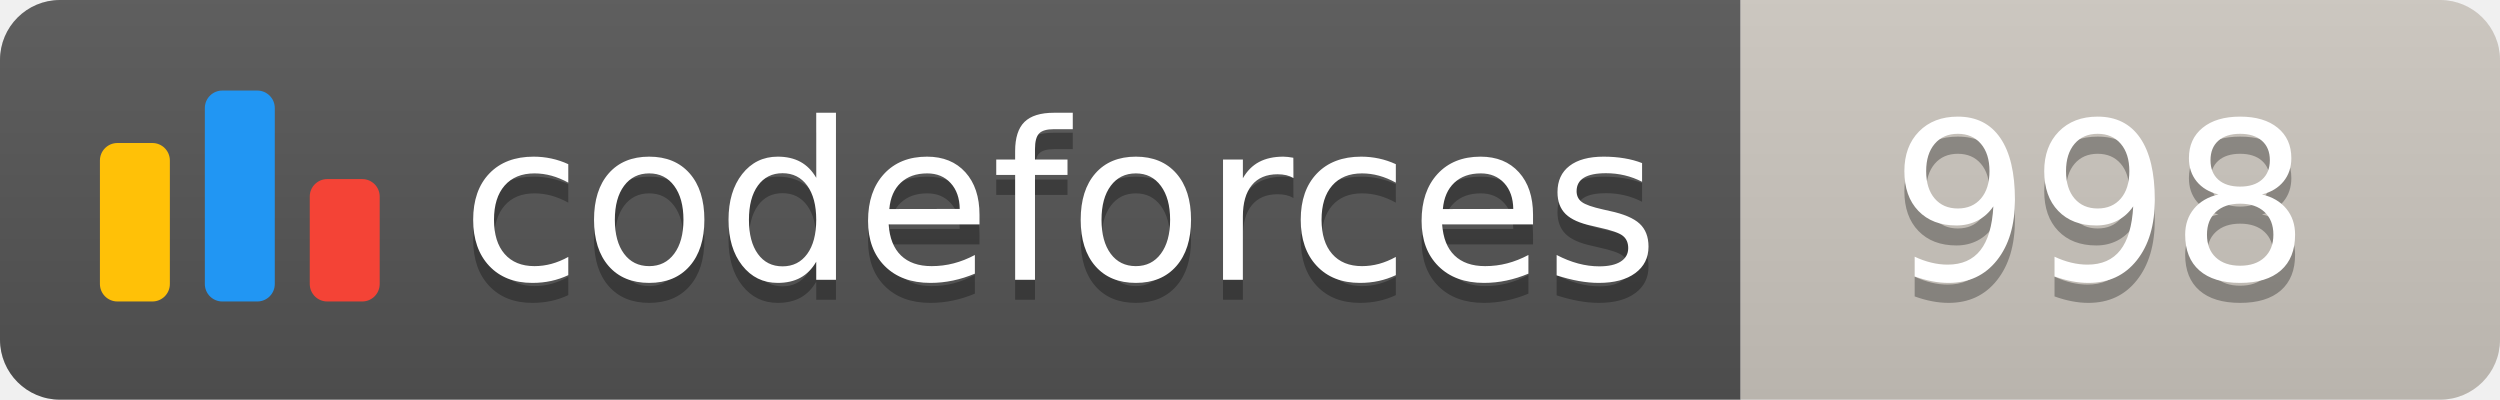
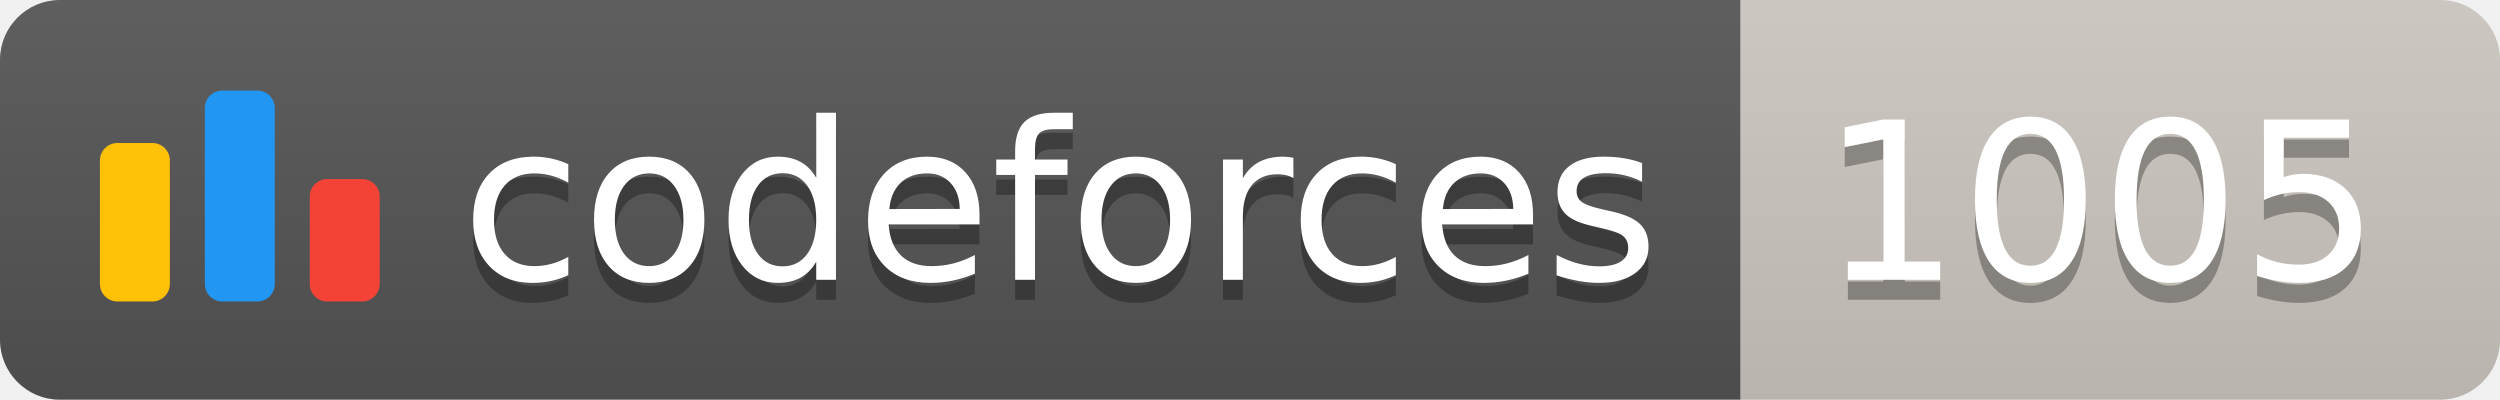
<svg xmlns="http://www.w3.org/2000/svg" width="125.1" height="20">
  <linearGradient id="smooth" x2="0" y2="100%">
    <stop offset="0" stop-color="#bbb" stop-opacity=".1" />
    <stop offset="1" stop-opacity=".1" />
  </linearGradient>
  <clipPath id="round">
    <rect width="125.1" height="20" rx="3" fill="#fff" />
  </clipPath>
  <g clip-path="url(#round)">
    <rect width="87.1" height="20" fill="#555" />
    <rect x="87.1" width="38.0" height="20" fill="#cec8c1" />
    <rect width="125.1" height="20" fill="url(#smooth)" />
  </g>
  <g fill="#fff" text-anchor="middle" font-family="DejaVu Sans,Verdana,Geneva,sans-serif" font-size="110">
    <svg x="5" y="3" class="logo" width="14" height="14" viewBox="0 0 32 25" fill="none">
      <rect y="6" width="8" height="18.125" rx="2" fill="#FFC107" />
      <rect x="24" y="10.125" width="8" height="14" rx="2" fill="#F44336" />
      <rect x="12" width="8" height="24.125" rx="2" fill="#2196F3" />
    </svg>
    <text x="530.5" y="150" fill="#010101" fill-opacity=".3" transform="scale(0.1)" textLength="601.0" lengthAdjust="spacing">codeforces
        </text>
    <text x="530.5" y="140" transform="scale(0.1)" textLength="601.0" lengthAdjust="spacing">codeforces</text>
-     <text x="1051.0" y="150" fill="#010101" fill-opacity=".3" transform="scale(0.1)" textLength="280.0" lengthAdjust="spacing">998
+     <text x="1051.0" y="150" fill="#010101" fill-opacity=".3" transform="scale(0.1)" textLength="280.0" lengthAdjust="spacing">1005
        </text>
-     <text x="1051.0" y="140" transform="scale(0.1)" textLength="280.0" lengthAdjust="spacing">998</text>
+     <text x="1051.0" y="140" transform="scale(0.1)" textLength="280.0" lengthAdjust="spacing">1005</text>
  </g>
</svg>
